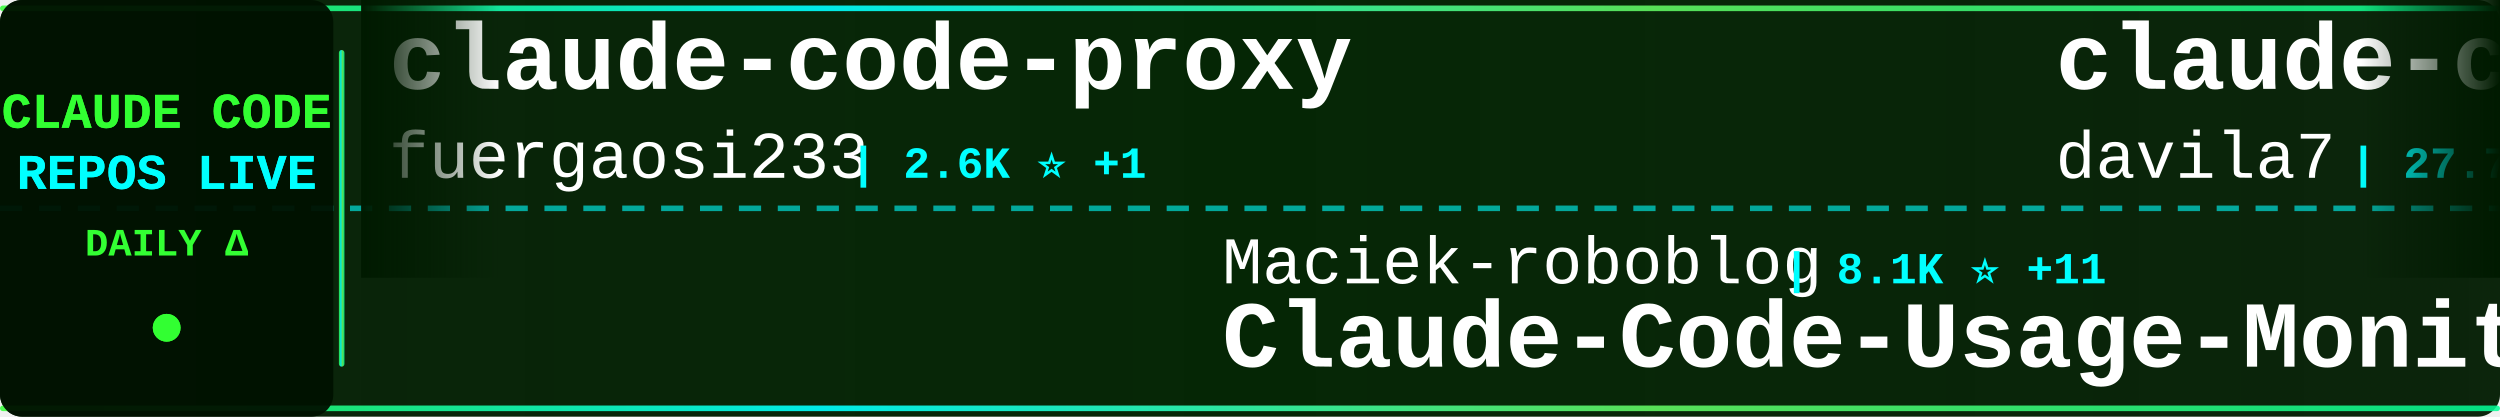
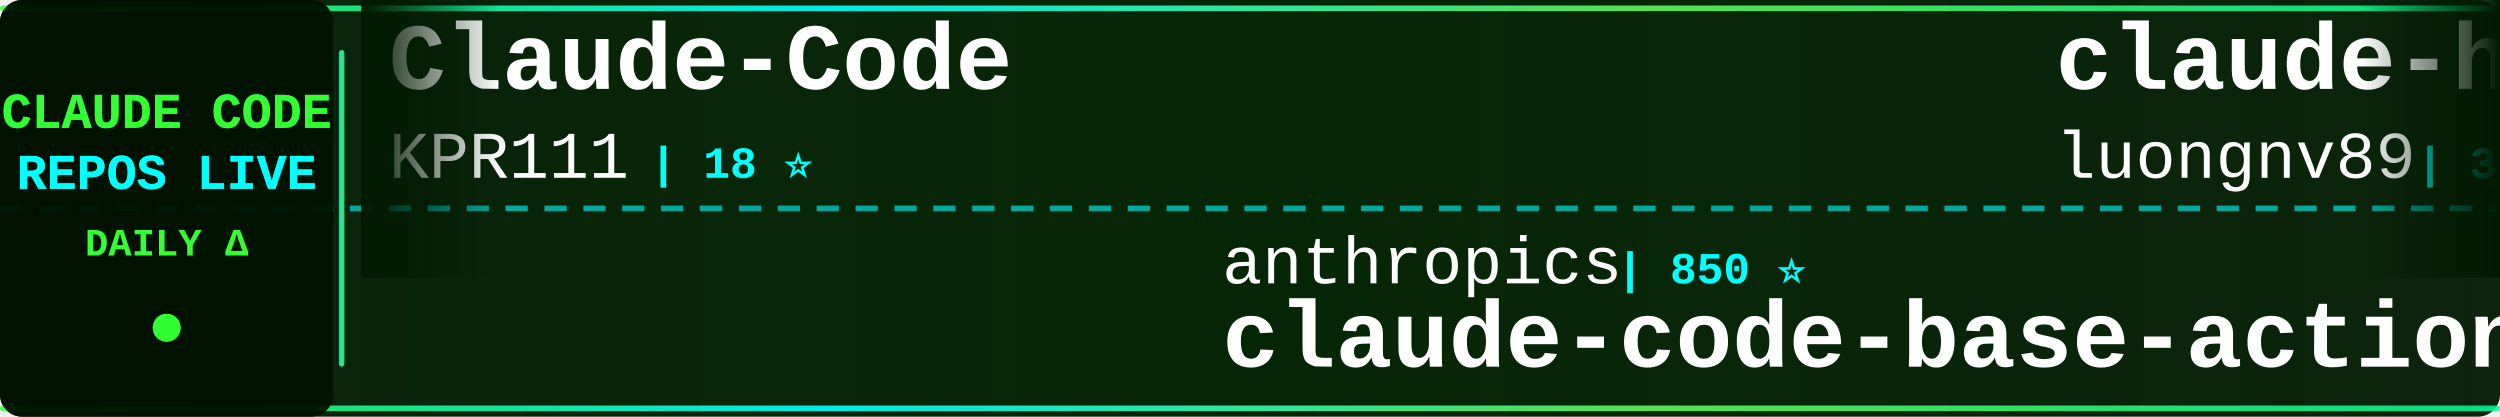
<svg xmlns="http://www.w3.org/2000/svg" width="900" height="150">
  <defs>
    <linearGradient id="tickerBg" x1="0%" y1="0%" x2="100%" y2="0%">
      <stop offset="0%" style="stop-color:#001a00;stop-opacity:0.95" />
      <stop offset="50%" style="stop-color:#002200;stop-opacity:0.98" />
      <stop offset="100%" style="stop-color:#001a00;stop-opacity:0.95" />
    </linearGradient>
    <linearGradient id="borderGrad" x1="0%" y1="0%" x2="100%" y2="0%">
      <stop offset="0%" style="stop-color:#33ff33;stop-opacity:0.85">
        <animate attributeName="stop-opacity" values="0.85;1;0.85" dur="2s" repeatCount="indefinite" />
      </stop>
      <stop offset="33%" style="stop-color:#00ffff;stop-opacity:0.9">
        <animate attributeName="stop-opacity" values="0.9;1;0.9" dur="2.2s" repeatCount="indefinite" />
      </stop>
      <stop offset="66%" style="stop-color:#66ff66;stop-opacity:0.85">
        <animate attributeName="stop-opacity" values="0.85;1;0.85" dur="1.8s" repeatCount="indefinite" />
      </stop>
      <stop offset="100%" style="stop-color:#00ff99;stop-opacity:0.85">
        <animate attributeName="stop-opacity" values="0.85;1;0.85" dur="2s" repeatCount="indefinite" />
      </stop>
    </linearGradient>
    <filter id="textGlow">
      <feGaussianBlur stdDeviation="0.1" result="coloredBlur" />
      <feMerge>
        <feMergeNode in="coloredBlur" />
        <feMergeNode in="SourceGraphic" />
      </feMerge>
    </filter>
    <filter id="metricGlow">
      <feGaussianBlur stdDeviation="0.2" result="coloredBlur" />
      <feMerge>
        <feMergeNode in="coloredBlur" />
        <feMergeNode in="SourceGraphic" />
      </feMerge>
    </filter>
    <linearGradient id="leftFade" x1="0%" y1="0%" x2="100%" y2="0%">
      <stop offset="0%" style="stop-color:#001a00;stop-opacity:1" />
      <stop offset="100%" style="stop-color:#001a00;stop-opacity:0" />
    </linearGradient>
    <linearGradient id="rightFade" x1="0%" y1="0%" x2="100%" y2="0%">
      <stop offset="0%" style="stop-color:#001a00;stop-opacity:0" />
      <stop offset="100%" style="stop-color:#001a00;stop-opacity:1" />
    </linearGradient>
  </defs>
  <rect width="900" height="150" fill="url(#tickerBg)" rx="8" />
  <rect x="0" y="2" width="900" height="2" fill="url(#borderGrad)" rx="1" />
  <rect x="0" y="146" width="900" height="2" fill="url(#borderGrad)" rx="1" />
  <line x1="0" y1="75" x2="900" y2="75" stroke="#00ffff" stroke-width="2" stroke-dasharray="8 6" opacity="0.6" />
  <rect x="0" y="0" width="120" height="150" fill="#001100" opacity="0.95" rx="8" />
  <text x="60" y="46" font-family="'Courier New', monospace" font-size="18" font-weight="bold" fill="#33ff33" text-anchor="middle" filter="url(#textGlow)">
    CLAUDE CODE
  </text>
  <text x="60" y="68" font-family="'Courier New', monospace" font-size="18" font-weight="bold" fill="#00ffff" text-anchor="middle" filter="url(#textGlow)">
    REPOS LIVE
  </text>
  <text x="60" y="92" font-family="'Courier New', monospace" font-size="14" font-weight="bold" fill="#33ff33" text-anchor="middle">
    DAILY Δ
  </text>
  <circle cx="60" cy="118" r="5" fill="#33ff33" filter="url(#metricGlow)">
    <animate attributeName="r" values="4;6;4" dur="1.5s" repeatCount="indefinite" />
    <animate attributeName="opacity" values="0.6;1;0.6" dur="1.5s" repeatCount="indefinite" />
  </circle>
  <rect x="122" y="18" width="2" height="114" fill="url(#borderGrad)" rx="1" />
  <clipPath id="tickerClip">
    <rect x="130" y="0" width="770" height="150" />
  </clipPath>
  <g clip-path="url(#tickerClip)">
    <g id="tickerItems">
      <animateTransform attributeName="transform" attributeType="XML" type="translate" from="0 0" to="-3000 0" dur="54s" repeatCount="indefinite" />
      <g transform="translate(0, 0)">
-         <text x="140" y="32" font-family="'Courier New', monospace" font-size="34" font-weight="bold" fill="#ffffff">claude-code-proxy</text>
-         <text x="140" y="64" font-family="'Courier New', monospace" font-size="24" font-weight="normal" fill="#ffffff" opacity="1.0">fuergaosi233</text>
-         <text x="306" y="64" font-family="'Courier New', monospace" font-size="16" font-weight="bold" fill="#00ffff"> | 2.6K ⭐ +1</text>
+         <text x="140" y="32" font-family="'Courier New', monospace" font-size="34" font-weight="bold" fill="#ffffff">Claude-Code</text>
+         <text x="140" y="64" font-family="'Courier New', monospace" font-size="24" font-weight="normal" fill="#ffffff" opacity="1.0">KPR111</text>
+         <text x="234" y="64" font-family="'Courier New', monospace" font-size="16" font-weight="bold" fill="#00ffff"> | 18 ⭐</text>
      </g>
      <g transform="translate(300, 0)">
-         <text x="140" y="102" font-family="'Courier New', monospace" font-size="24" font-weight="normal" fill="#ffffff" opacity="1.0">Maciek-roboblog</text>
-         <text x="342" y="102" font-family="'Courier New', monospace" font-size="16" font-weight="bold" fill="#00ffff"> | 8.1K ⭐ +11</text>
-         <text x="140" y="132" font-family="'Courier New', monospace" font-size="34" font-weight="bold" fill="#ffffff">Claude-Code-Usage-Monito...</text>
+         <text x="140" y="102" font-family="'Courier New', monospace" font-size="24" font-weight="normal" fill="#ffffff" opacity="1.0">anthropics</text>
+         <text x="282" y="102" font-family="'Courier New', monospace" font-size="16" font-weight="bold" fill="#00ffff"> | 850 ⭐</text>
+         <text x="140" y="132" font-family="'Courier New', monospace" font-size="34" font-weight="bold" fill="#ffffff">claude-code-base-action</text>
      </g>
      <g transform="translate(600, 0)">
-         <text x="140" y="32" font-family="'Courier New', monospace" font-size="34" font-weight="bold" fill="#ffffff">claude-code-templates</text>
-         <text x="140" y="64" font-family="'Courier New', monospace" font-size="24" font-weight="normal" fill="#ffffff" opacity="1.0">davila7</text>
-         <text x="246" y="64" font-family="'Courier New', monospace" font-size="16" font-weight="bold" fill="#00ffff"> | 27.7K ⭐ +22</text>
+         <text x="140" y="32" font-family="'Courier New', monospace" font-size="34" font-weight="bold" fill="#ffffff">claude-howto</text>
+         <text x="140" y="64" font-family="'Courier New', monospace" font-size="24" font-weight="normal" fill="#ffffff" opacity="1.0">luongnv89</text>
+         <text x="270" y="64" font-family="'Courier New', monospace" font-size="16" font-weight="bold" fill="#00ffff"> | 34.6K ⭐ +86</text>
      </g>
      <g transform="translate(900, 0)">
-         <text x="140" y="102" font-family="'Courier New', monospace" font-size="24" font-weight="normal" fill="#ffffff" opacity="1.0">RishabhK103</text>
-         <text x="294" y="102" font-family="'Courier New', monospace" font-size="16" font-weight="bold" fill="#00ffff"> | 85 ⭐</text>
-         <text x="140" y="132" font-family="'Courier New', monospace" font-size="34" font-weight="bold" fill="#ffffff">claude-code</text>
+         <text x="140" y="102" font-family="'Courier New', monospace" font-size="24" font-weight="normal" fill="#ffffff" opacity="1.0">anthropics</text>
+         <text x="282" y="102" font-family="'Courier New', monospace" font-size="16" font-weight="bold" fill="#00ffff"> | 4.9K ⭐ +11</text>
+         <text x="140" y="132" font-family="'Courier New', monospace" font-size="34" font-weight="bold" fill="#ffffff">claude-code-security-rev...</text>
      </g>
      <g transform="translate(1200, 0)">
-         <text x="140" y="32" font-family="'Courier New', monospace" font-size="34" font-weight="bold" fill="#ffffff">claude-code</text>
-         <text x="140" y="64" font-family="'Courier New', monospace" font-size="24" font-weight="normal" fill="#ffffff" opacity="1.0">mehmoodosman</text>
-         <text x="306" y="64" font-family="'Courier New', monospace" font-size="16" font-weight="bold" fill="#00ffff"> | 169 ⭐</text>
+         <text x="140" y="32" font-family="'Courier New', monospace" font-size="34" font-weight="bold" fill="#ffffff">Auto-claude-code-researc...</text>
+         <text x="140" y="64" font-family="'Courier New', monospace" font-size="24" font-weight="normal" fill="#ffffff" opacity="1.0">wanshuiyin</text>
+         <text x="282" y="64" font-family="'Courier New', monospace" font-size="16" font-weight="bold" fill="#00ffff"> | 11.0K ⭐ +53</text>
      </g>
      <g transform="translate(1500, 0)">
-         <text x="140" y="102" font-family="'Courier New', monospace" font-size="24" font-weight="normal" fill="#ffffff" opacity="1.0">feiskyer</text>
-         <text x="258" y="102" font-family="'Courier New', monospace" font-size="16" font-weight="bold" fill="#00ffff"> | 1.5K ⭐ +2</text>
-         <text x="140" y="132" font-family="'Courier New', monospace" font-size="34" font-weight="bold" fill="#ffffff">claude-code-settings</text>
+         <text x="140" y="102" font-family="'Courier New', monospace" font-size="24" font-weight="normal" fill="#ffffff" opacity="1.0">https-deeplearning-ai</text>
+         <text x="414" y="102" font-family="'Courier New', monospace" font-size="16" font-weight="bold" fill="#00ffff"> | 522 ⭐ +1</text>
+         <text x="140" y="132" font-family="'Courier New', monospace" font-size="34" font-weight="bold" fill="#ffffff">sc-claude-code-files</text>
      </g>
      <g transform="translate(1800, 0)">
-         <text x="140" y="32" font-family="'Courier New', monospace" font-size="34" font-weight="bold" fill="#ffffff">Claude-code</text>
-         <text x="140" y="64" font-family="'Courier New', monospace" font-size="24" font-weight="normal" fill="#ffffff" opacity="1.0">fazxes</text>
-         <text x="234" y="64" font-family="'Courier New', monospace" font-size="16" font-weight="bold" fill="#00ffff"> | 218 ⭐</text>
+         <text x="140" y="32" font-family="'Courier New', monospace" font-size="34" font-weight="bold" fill="#ffffff">Open-ClaudeCode</text>
+         <text x="140" y="64" font-family="'Courier New', monospace" font-size="24" font-weight="normal" fill="#ffffff" opacity="1.0">LING71671</text>
+         <text x="270" y="64" font-family="'Courier New', monospace" font-size="16" font-weight="bold" fill="#00ffff"> | 869 ⭐ +1</text>
      </g>
      <g transform="translate(2100, 0)">
-         <text x="140" y="102" font-family="'Courier New', monospace" font-size="24" font-weight="normal" fill="#ffffff" opacity="1.0">KPR111</text>
-         <text x="234" y="102" font-family="'Courier New', monospace" font-size="16" font-weight="bold" fill="#00ffff"> | 18 ⭐</text>
-         <text x="140" y="132" font-family="'Courier New', monospace" font-size="34" font-weight="bold" fill="#ffffff">Claude-Code</text>
+         <text x="140" y="102" font-family="'Courier New', monospace" font-size="24" font-weight="normal" fill="#ffffff" opacity="1.0">andrew-kramer-inno</text>
+         <text x="378" y="102" font-family="'Courier New', monospace" font-size="16" font-weight="bold" fill="#00ffff"> | 590 ⭐ +1</text>
+         <text x="140" y="132" font-family="'Courier New', monospace" font-size="34" font-weight="bold" fill="#ffffff">claude-code-source-build</text>
      </g>
      <g transform="translate(2400, 0)">
        <text x="140" y="32" font-family="'Courier New', monospace" font-size="34" font-weight="bold" fill="#ffffff">claude-code</text>
-         <text x="140" y="64" font-family="'Courier New', monospace" font-size="24" font-weight="normal" fill="#ffffff" opacity="1.0">jarmuine</text>
-         <text x="258" y="64" font-family="'Courier New', monospace" font-size="16" font-weight="bold" fill="#00ffff"> | 2.2K ⭐</text>
+         <text x="140" y="64" font-family="'Courier New', monospace" font-size="24" font-weight="normal" fill="#ffffff" opacity="1.0">T-Lab-CUHKSZ</text>
+         <text x="306" y="64" font-family="'Courier New', monospace" font-size="16" font-weight="bold" fill="#00ffff"> | 316 ⭐ +1</text>
      </g>
      <g transform="translate(2700, 0)">
-         <text x="140" y="102" font-family="'Courier New', monospace" font-size="24" font-weight="normal" fill="#ffffff" opacity="1.0">Donchitos</text>
-         <text x="270" y="102" font-family="'Courier New', monospace" font-size="16" font-weight="bold" fill="#00ffff"> | 20.4K ⭐ +73</text>
-         <text x="140" y="132" font-family="'Courier New', monospace" font-size="34" font-weight="bold" fill="#ffffff">Claude-Code-Game-Studios</text>
+         <text x="140" y="102" font-family="'Courier New', monospace" font-size="24" font-weight="normal" fill="#ffffff" opacity="1.0">shareAI-lab</text>
+         <text x="294" y="102" font-family="'Courier New', monospace" font-size="16" font-weight="bold" fill="#00ffff"> | 63.6K ⭐ +188</text>
+         <text x="140" y="132" font-family="'Courier New', monospace" font-size="34" font-weight="bold" fill="#ffffff">learn-claude-code</text>
      </g>
      <g transform="translate(3000, 0)">
-         <text x="140" y="32" font-family="'Courier New', monospace" font-size="34" font-weight="bold" fill="#ffffff">claude-code-proxy</text>
-         <text x="140" y="64" font-family="'Courier New', monospace" font-size="24" font-weight="normal" fill="#ffffff" opacity="1.0">fuergaosi233</text>
-         <text x="306" y="64" font-family="'Courier New', monospace" font-size="16" font-weight="bold" fill="#00ffff"> | 2.6K ⭐ +1</text>
+         <text x="140" y="32" font-family="'Courier New', monospace" font-size="34" font-weight="bold" fill="#ffffff">Claude-Code</text>
+         <text x="140" y="64" font-family="'Courier New', monospace" font-size="24" font-weight="normal" fill="#ffffff" opacity="1.0">KPR111</text>
+         <text x="234" y="64" font-family="'Courier New', monospace" font-size="16" font-weight="bold" fill="#00ffff"> | 18 ⭐</text>
      </g>
      <g transform="translate(3300, 0)">
-         <text x="140" y="102" font-family="'Courier New', monospace" font-size="24" font-weight="normal" fill="#ffffff" opacity="1.0">Maciek-roboblog</text>
-         <text x="342" y="102" font-family="'Courier New', monospace" font-size="16" font-weight="bold" fill="#00ffff"> | 8.1K ⭐ +11</text>
-         <text x="140" y="132" font-family="'Courier New', monospace" font-size="34" font-weight="bold" fill="#ffffff">Claude-Code-Usage-Monito...</text>
+         <text x="140" y="102" font-family="'Courier New', monospace" font-size="24" font-weight="normal" fill="#ffffff" opacity="1.0">anthropics</text>
+         <text x="282" y="102" font-family="'Courier New', monospace" font-size="16" font-weight="bold" fill="#00ffff"> | 850 ⭐</text>
+         <text x="140" y="132" font-family="'Courier New', monospace" font-size="34" font-weight="bold" fill="#ffffff">claude-code-base-action</text>
      </g>
      <g transform="translate(3600, 0)">
-         <text x="140" y="32" font-family="'Courier New', monospace" font-size="34" font-weight="bold" fill="#ffffff">claude-code-templates</text>
-         <text x="140" y="64" font-family="'Courier New', monospace" font-size="24" font-weight="normal" fill="#ffffff" opacity="1.0">davila7</text>
-         <text x="246" y="64" font-family="'Courier New', monospace" font-size="16" font-weight="bold" fill="#00ffff"> | 27.7K ⭐ +22</text>
+         <text x="140" y="32" font-family="'Courier New', monospace" font-size="34" font-weight="bold" fill="#ffffff">claude-howto</text>
+         <text x="140" y="64" font-family="'Courier New', monospace" font-size="24" font-weight="normal" fill="#ffffff" opacity="1.0">luongnv89</text>
+         <text x="270" y="64" font-family="'Courier New', monospace" font-size="16" font-weight="bold" fill="#00ffff"> | 34.6K ⭐ +86</text>
      </g>
      <g transform="translate(3900, 0)">
-         <text x="140" y="102" font-family="'Courier New', monospace" font-size="24" font-weight="normal" fill="#ffffff" opacity="1.0">RishabhK103</text>
-         <text x="294" y="102" font-family="'Courier New', monospace" font-size="16" font-weight="bold" fill="#00ffff"> | 85 ⭐</text>
-         <text x="140" y="132" font-family="'Courier New', monospace" font-size="34" font-weight="bold" fill="#ffffff">claude-code</text>
+         <text x="140" y="102" font-family="'Courier New', monospace" font-size="24" font-weight="normal" fill="#ffffff" opacity="1.0">anthropics</text>
+         <text x="282" y="102" font-family="'Courier New', monospace" font-size="16" font-weight="bold" fill="#00ffff"> | 4.9K ⭐ +11</text>
+         <text x="140" y="132" font-family="'Courier New', monospace" font-size="34" font-weight="bold" fill="#ffffff">claude-code-security-rev...</text>
      </g>
    </g>
  </g>
  <rect x="130" y="0" width="50" height="100" fill="url(#leftFade)" />
  <rect x="850" y="0" width="50" height="100" fill="url(#rightFade)" />
</svg>
